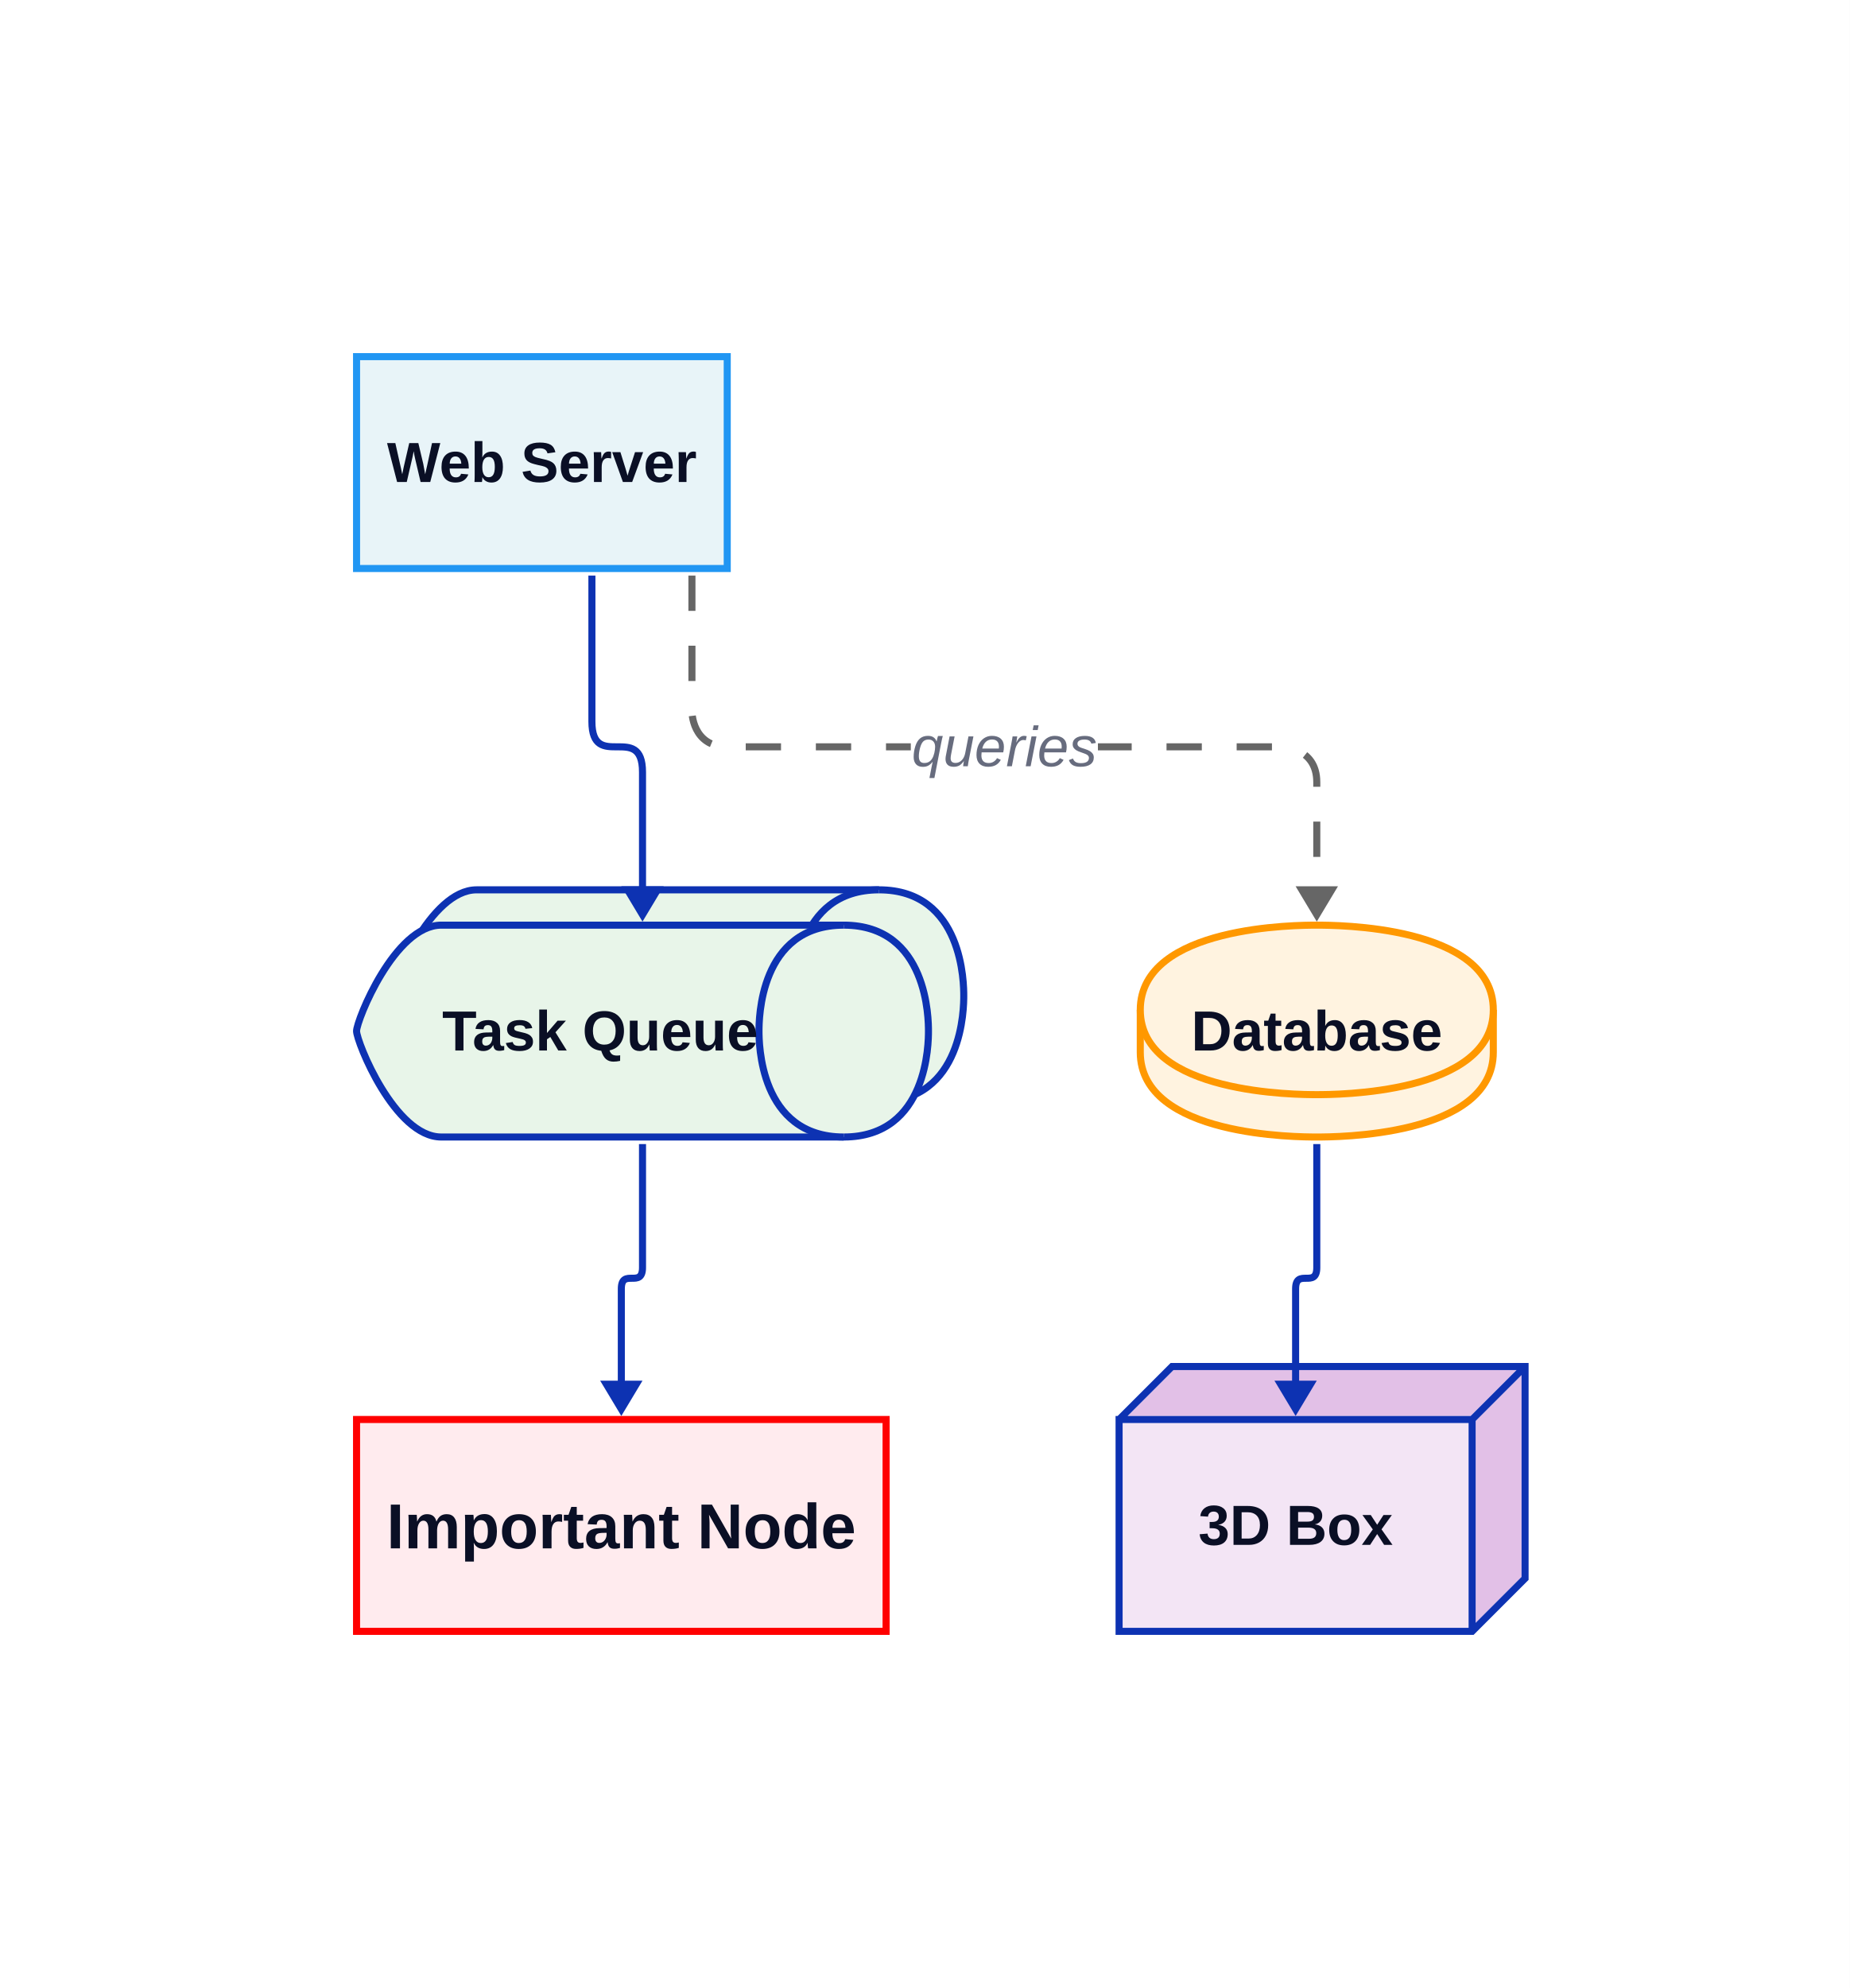
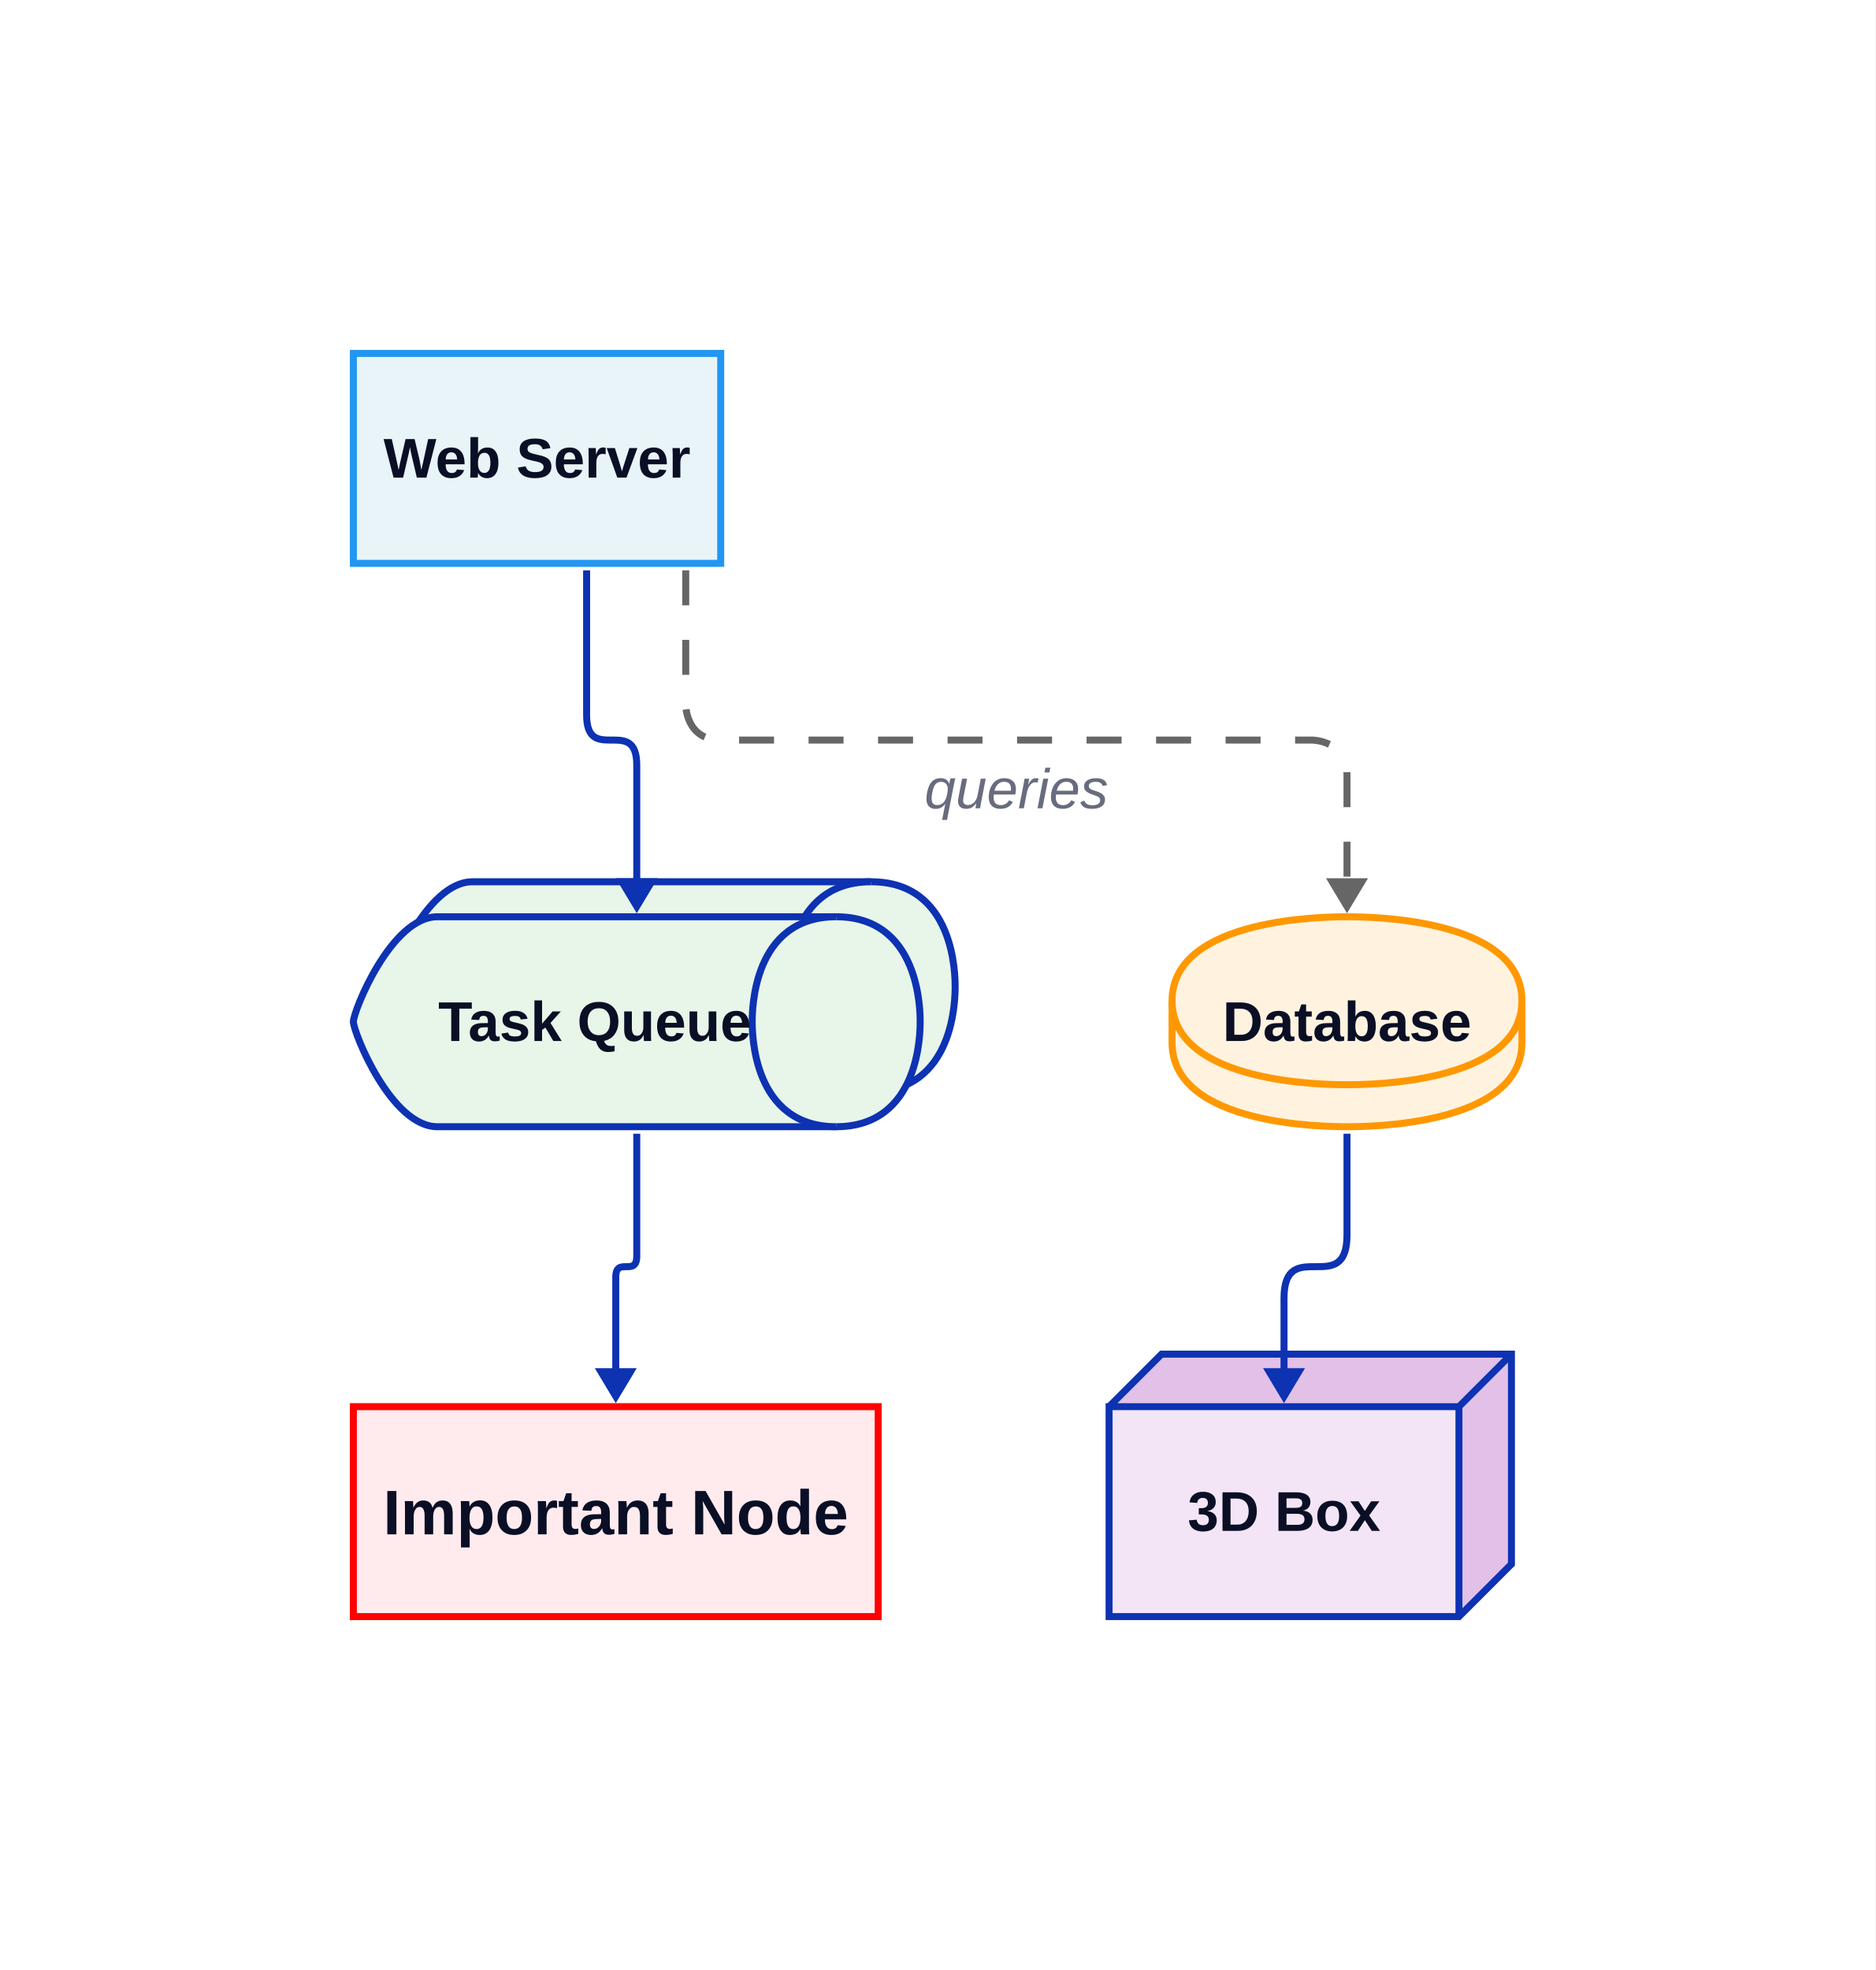
- <svg xmlns="http://www.w3.org/2000/svg" width="524" height="563" viewBox="-101 -101 524 563" data-d2-version="0.2.0" class="d2-1341585658 d2-svg">
+ <svg xmlns="http://www.w3.org/2000/svg" width="536" height="563" viewBox="-101 -101 536 563" data-d2-version="0.2.0" class="d2-1341585658 d2-svg">
  <defs>
-     <mask id="edge-label-mask" maskUnits="userSpaceOnUse" x="-101" y="-101" width="524" height="563">
-       <rect x="-101" y="-101" width="524" height="563" fill="white" />
-       <rect x="157" y="100" width="53" height="21" fill="black" />
+     <mask id="edge-label-mask" maskUnits="userSpaceOnUse" x="-101" y="-101" width="536" height="563">
+       <rect x="-101" y="-101" width="536" height="563" fill="white" />
+       <rect x="163" y="114" width="53" height="21" fill="black" />
    </mask>
    <mask id="border-mask-1267179592" maskUnits="userSpaceOnUse" x="216" y="286" width="115" height="75">
      <rect x="216" y="286" width="115" height="75" fill="white" />
      <path d="M 216 301 L 231 286 L 331 286 L 331 346 L 316 361 L 216 361 L 216 301 L 316 301 L 316 361 M 316 301 L 331 286" style="stroke-width:2;stroke:#000;fill:none;opacity:1;" />
    </mask>
    <marker id="mk-1554537013" markerWidth="10" markerHeight="12" refX="7" refY="6" viewBox="0 0 10 12" orient="auto" markerUnits="userSpaceOnUse">
      <polygon points="0,0 10,6 0,12" fill="#666" stroke-width="2" />
    </marker>
    <marker id="mk-161592640" markerWidth="10" markerHeight="12" refX="7" refY="6" viewBox="0 0 10 12" orient="auto" markerUnits="userSpaceOnUse">
      <polygon points="0,0 10,6 0,12" fill="#0D32B2" stroke-width="2" />
    </marker>
  </defs>
-   <rect x="-101" y="-101" width="524" height="563" rx="0" fill="#FFFFFF" stroke-width="0" />
+   <rect x="-101" y="-101" width="536" height="563" rx="0" fill="#FFFFFF" stroke-width="0" />
  <g id="base-layer">
    <rect x="0" y="0" width="105" height="60" fill="#e8f4f8" stroke="#2196F3" stroke-width="2" rx="0" ry="0" />
-     <path d="M 222 185 C 222 161 267 161 272 161 C 277 161 322 161 322 185 L 322 197 C 322 221 277 221 272 221 C 267 221 222 221 222 197 L 222 185 Z" fill="#fff3e0" stroke="#FF9800" stroke-width="2" />
-     <path d="M 222 185 C 222 209 267 209 272 209 C 277 209 322 209 322 185" fill="#fff3e0" stroke="#FF9800" stroke-width="2" />
+     <path d="M 234 185 C 234 161 279 161 284 161 C 289 161 334 161 334 185 L 334 197 C 334 221 289 221 284 221 C 279 221 234 221 234 197 L 234 185 Z" fill="#fff3e0" stroke="#FF9800" stroke-width="2" />
+     <path d="M 234 185 C 234 209 279 209 284 209 C 289 209 334 209 334 185" fill="#fff3e0" stroke="#FF9800" stroke-width="2" />
    <rect x="0" y="301" width="150" height="60" fill="#ffebee" stroke="red" stroke-width="2" rx="0" ry="0" />
    <path d="M 34 151 L 148 151 C 172 151 172 178 172 181 C 172 184 172 211 148 211 L 34 211 C 20.8 211 10 184 10 181 C 10 178 20.8 151 34 151 Z" fill="#e8f5e9" stroke="#0D32B2" stroke-width="2" />
    <path d="M 148 151 C 124 151 124 178 124 181 C 124 184 124 211 148 211" fill="#e8f5e9" stroke="#0D32B2" stroke-width="2" />
    <path d="M 24 161 L 138 161 C 162 161 162 188 162 191 C 162 194 162 221 138 221 L 24 221 C 10.8 221 0 194 0 191 C 0 188 10.8 161 24 161 Z" fill="#e8f5e9" stroke="#0D32B2" stroke-width="2" />
    <path d="M 138 161 C 114 161 114 188 114 191 C 114 194 114 221 138 221" fill="#e8f5e9" stroke="#0D32B2" stroke-width="2" />
    <rect x="216" y="301" width="100" height="60" mask="url(#border-mask-1267179592)" stroke="none" fill="#f3e5f5" stroke-width="2" />
    <polygon mask="url(#border-mask-1267179592)" points="216,301 231,286 331,286 331,346 316,361 316,301" fill="#e2c0e7" stroke="none" stroke-width="2" />
    <path d="M 216 301 L 231 286 L 331 286 L 331 346 L 316 361 L 216 361 L 216 301 L 316 301 L 316 361 M 316 301 L 331 286" fill="none" stroke="#0D32B2" stroke-width="2" />
-     <path d="M 95 62 L 95 100.5 S 95 110.5 105 110.5 L 262 110.5 S 272 110.5 272 120.5 L 272 157" fill="none" stroke="#666" stroke-width="2" marker-end="url(#mk-1554537013)" mask="url(#edge-label-mask)" stroke-dasharray="10,9.866" />
-     <text x="183.5" y="116" text-anchor="middle" dominant-baseline="alphabetic" font-family="Arial, sans-serif" font-size="16" style="fill: #676C7E; font-style: italic">queries</text>
+     <path d="M 95 62 L 95 100.5 S 95 110.5 105 110.5 L 274 110.5 S 284 110.5 284 120.5 L 284 157" fill="none" stroke="#666" stroke-width="2" marker-end="url(#mk-1554537013)" mask="url(#edge-label-mask)" stroke-dasharray="10,9.866" />
+     <text x="189.5" y="130" text-anchor="middle" dominant-baseline="alphabetic" font-family="Arial, sans-serif" font-size="16" style="fill: #676C7E; font-style: italic">queries</text>
    <path d="M 66.667 62 L 66.667 103.333 C 66.667 117.667 81 103.333 81 117.667 L 81 157" fill="none" stroke="#0D32B2" stroke-width="2" marker-end="url(#mk-161592640)" mask="url(#edge-label-mask)" />
    <path d="M 81 223 L 81 258 C 81 264 75 258 75 264 L 75 297" fill="none" stroke="#0D32B2" stroke-width="2" marker-end="url(#mk-161592640)" mask="url(#edge-label-mask)" />
-     <path d="M 272 223 L 272 258 C 272 264 266 258 266 264 L 266 297" fill="none" stroke="#0D32B2" stroke-width="2" marker-end="url(#mk-161592640)" mask="url(#edge-label-mask)" />
+     <path d="M 284 223 L 284 252 C 284 270 266 252 266 270 L 266 297" fill="none" stroke="#0D32B2" stroke-width="2" marker-end="url(#mk-161592640)" mask="url(#edge-label-mask)" />
    <text x="52.5" y="35.5" text-anchor="middle" dominant-baseline="alphabetic" font-family="Arial, sans-serif" font-size="16" style="fill: #0A0F25; font-weight: 700">Web Server</text>
-     <text x="272" y="196.5" text-anchor="middle" dominant-baseline="alphabetic" font-family="Arial, sans-serif" font-size="16" style="fill: #0A0F25; font-weight: 700">Database</text>
+     <text x="284" y="196.5" text-anchor="middle" dominant-baseline="alphabetic" font-family="Arial, sans-serif" font-size="16" style="fill: #0A0F25; font-weight: 700">Database</text>
    <text x="75" y="337.5" text-anchor="middle" dominant-baseline="alphabetic" font-family="Arial, sans-serif" font-size="18" style="fill: #0A0F25; font-weight: 700">Important Node</text>
    <text x="69" y="196.5" text-anchor="middle" dominant-baseline="alphabetic" font-family="Arial, sans-serif" font-size="16" style="fill: #0A0F25; font-weight: 700">Task Queue</text>
    <text x="266" y="336.5" text-anchor="middle" dominant-baseline="alphabetic" font-family="Arial, sans-serif" font-size="16" style="fill: #0A0F25; font-weight: 700">3D Box</text>
  </g>
</svg>
